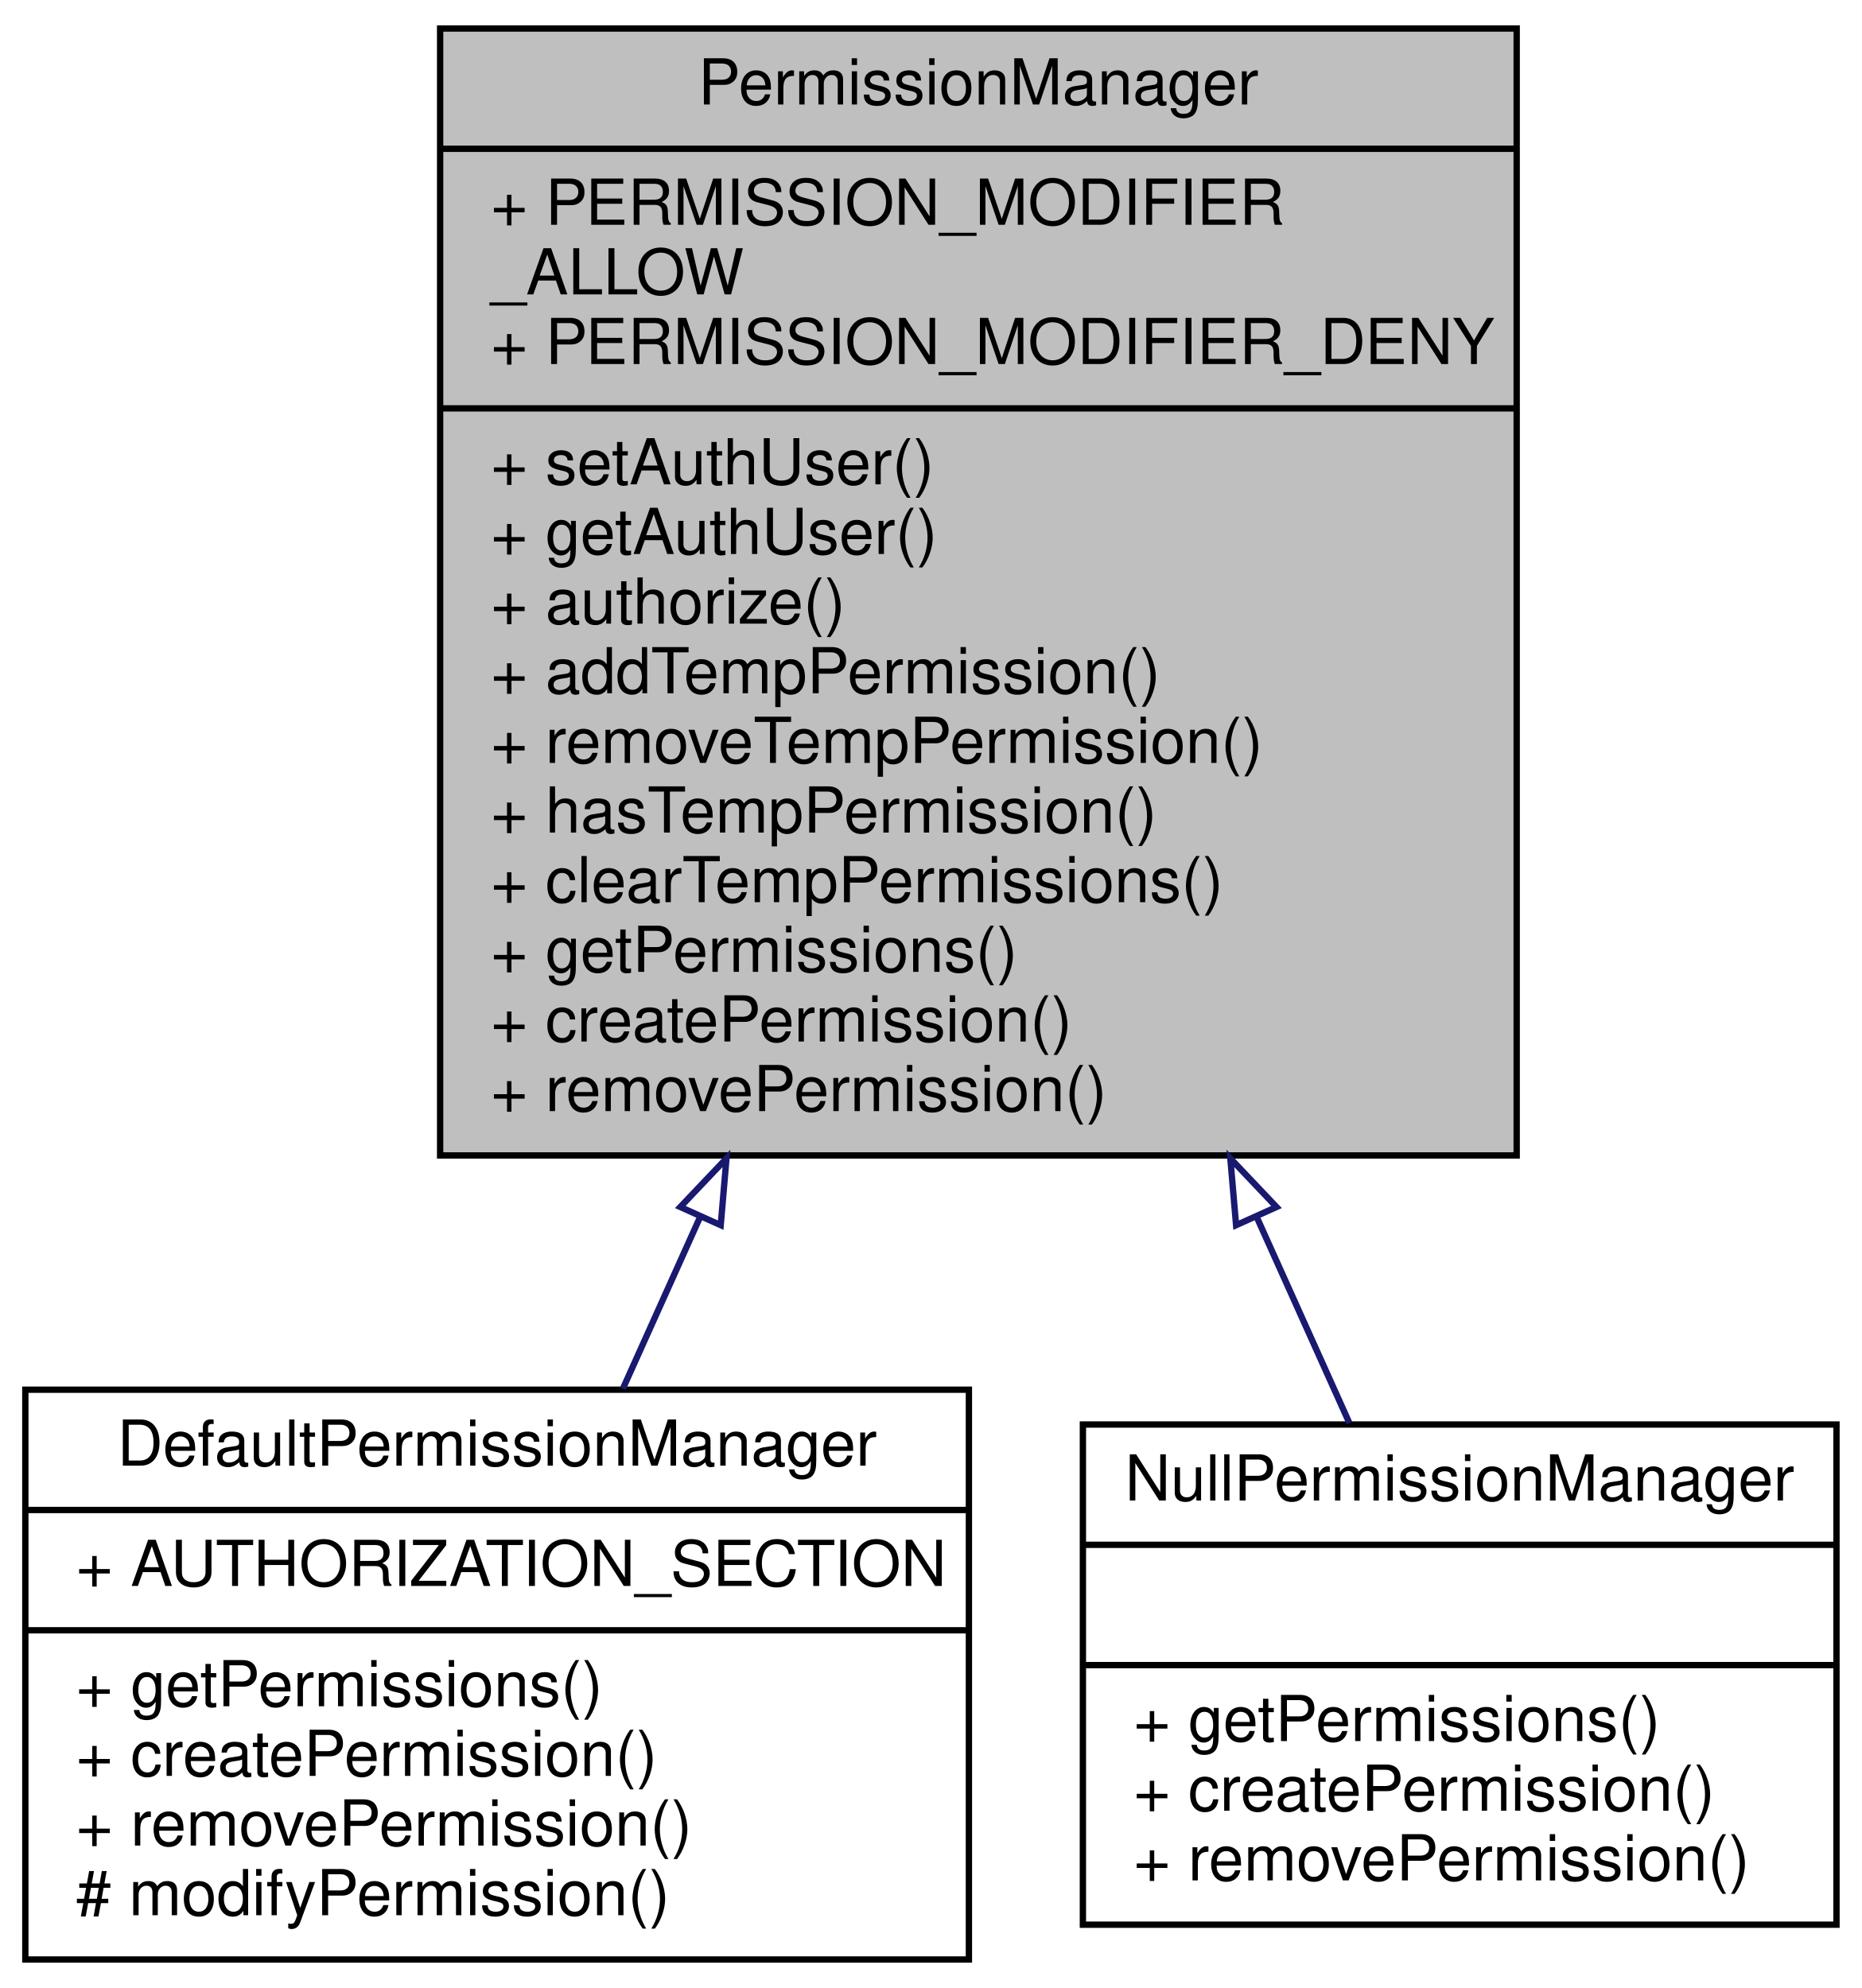
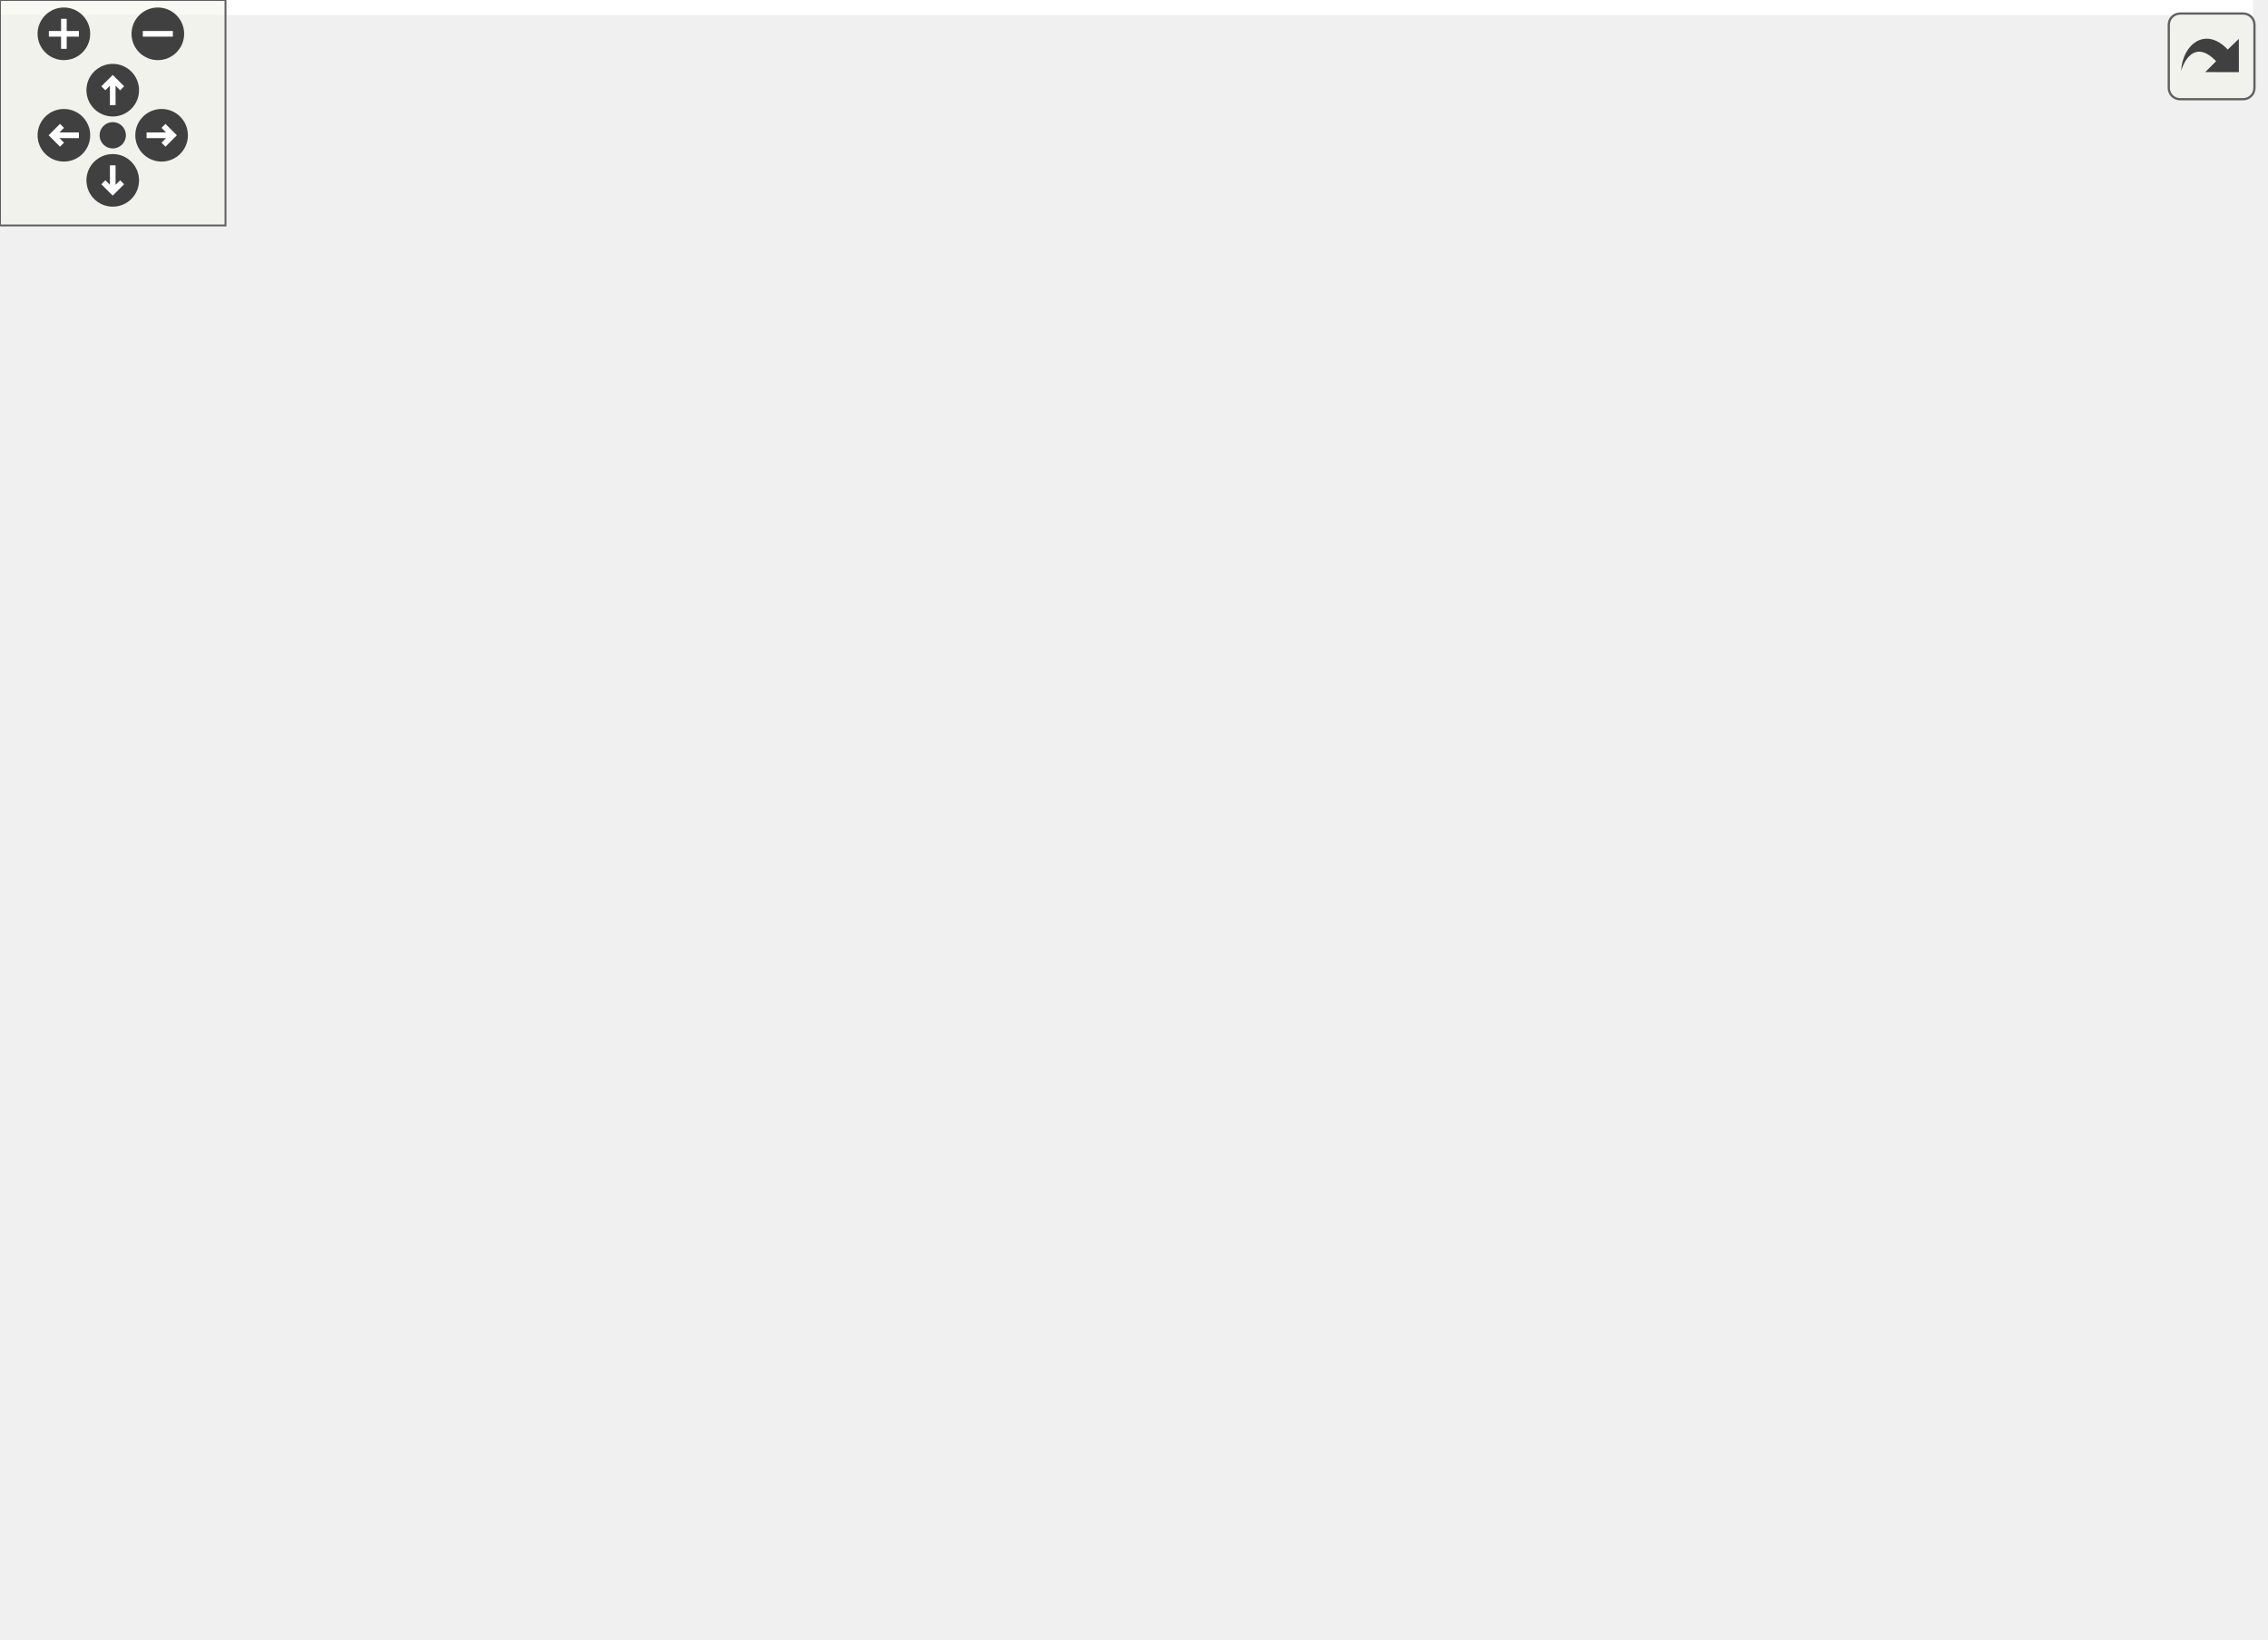
- <svg xmlns="http://www.w3.org/2000/svg" xmlns:xlink="http://www.w3.org/1999/xlink" width="294pt" height="314pt" viewBox="0.00 0.00 294.00 314.00">
-   <g id="graph0" class="graph" transform="scale(1 1) rotate(0) translate(4 310)">
-     <polygon fill="white" stroke="none" points="-4,4 -4,-310 290,-310 290,4 -4,4" />
-     <g id="node1" class="node">
-       <polygon fill="#bfbfbf" stroke="black" points="65.5,-127.5 65.5,-305.5 235.5,-305.5 235.5,-127.5 65.5,-127.5" />
-       <text text-anchor="middle" x="150.5" y="-293.5" font-family="Helvetica,sans-Serif" font-size="10.00">PermissionManager</text>
-       <polyline fill="none" stroke="black" points="65.5,-286.5 235.5,-286.5 " />
-       <text text-anchor="start" x="73.5" y="-274.5" font-family="Helvetica,sans-Serif" font-size="10.00">+ PERMISSION_MODIFIER</text>
-       <text text-anchor="start" x="73.5" y="-263.5" font-family="Helvetica,sans-Serif" font-size="10.00">_ALLOW</text>
-       <text text-anchor="start" x="73.5" y="-252.5" font-family="Helvetica,sans-Serif" font-size="10.00">+ PERMISSION_MODIFIER_DENY</text>
-       <polyline fill="none" stroke="black" points="65.5,-245.5 235.5,-245.5 " />
-       <text text-anchor="start" x="73.5" y="-233.5" font-family="Helvetica,sans-Serif" font-size="10.00">+ setAuthUser()</text>
-       <text text-anchor="start" x="73.5" y="-222.5" font-family="Helvetica,sans-Serif" font-size="10.00">+ getAuthUser()</text>
-       <text text-anchor="start" x="73.5" y="-211.5" font-family="Helvetica,sans-Serif" font-size="10.00">+ authorize()</text>
-       <text text-anchor="start" x="73.5" y="-200.5" font-family="Helvetica,sans-Serif" font-size="10.00">+ addTempPermission()</text>
-       <text text-anchor="start" x="73.5" y="-189.5" font-family="Helvetica,sans-Serif" font-size="10.00">+ removeTempPermission()</text>
-       <text text-anchor="start" x="73.5" y="-178.5" font-family="Helvetica,sans-Serif" font-size="10.00">+ hasTempPermission()</text>
-       <text text-anchor="start" x="73.5" y="-167.5" font-family="Helvetica,sans-Serif" font-size="10.00">+ clearTempPermissions()</text>
-       <text text-anchor="start" x="73.5" y="-156.5" font-family="Helvetica,sans-Serif" font-size="10.00">+ getPermissions()</text>
-       <text text-anchor="start" x="73.5" y="-145.5" font-family="Helvetica,sans-Serif" font-size="10.00">+ createPermission()</text>
-       <text text-anchor="start" x="73.5" y="-134.5" font-family="Helvetica,sans-Serif" font-size="10.00">+ removePermission()</text>
+ <svg xmlns="http://www.w3.org/2000/svg" xmlns:xlink="http://www.w3.org/1999/xlink" id="main" version="1.1" xml:space="preserve">
+   <style type="text/css">
+ .edge:hover path { stroke: red; }
+ .edge:hover polygon { stroke: red; fill: red; }
+ </style>
+   <defs>
+     <circle id="rim" cx="0" cy="0" r="7" />
+     <circle id="rim2" cx="0" cy="0" r="3.5" />
+     <g id="zoomPlus">
+       <use xlink:href="#rim" fill="#404040">
+         <set attributeName="fill" to="#808080" begin="zoomplus.mouseover" end="zoomplus.mouseout" />
+       </use>
+       <path d="M-4,0h8M0,-4v8" fill="none" stroke="white" stroke-width="1.5" pointer-events="none" />
    </g>
-     <g id="node2" class="node">
-       <g id="a_node2">
-         <a xlink:href="classwcmf_1_1lib_1_1security_1_1impl_1_1_default_permission_manager.html" target="_top" xlink:title="DefaultPermissionManager retrieves authorization rules from the application configuration. ">
-           <polygon fill="white" stroke="black" points="0,-0.5 0,-90.5 149,-90.5 149,-0.5 0,-0.5" />
-           <text text-anchor="middle" x="74.5" y="-78.5" font-family="Helvetica,sans-Serif" font-size="10.00">DefaultPermissionManager</text>
-           <polyline fill="none" stroke="black" points="0,-71.5 149,-71.5 " />
-           <text text-anchor="start" x="8" y="-59.5" font-family="Helvetica,sans-Serif" font-size="10.00">+ AUTHORIZATION_SECTION</text>
-           <polyline fill="none" stroke="black" points="0,-52.5 149,-52.5 " />
-           <text text-anchor="start" x="8" y="-40.5" font-family="Helvetica,sans-Serif" font-size="10.00">+ getPermissions()</text>
-           <text text-anchor="start" x="8" y="-29.5" font-family="Helvetica,sans-Serif" font-size="10.00">+ createPermission()</text>
-           <text text-anchor="start" x="8" y="-18.5" font-family="Helvetica,sans-Serif" font-size="10.00">+ removePermission()</text>
-           <text text-anchor="start" x="8" y="-7.5" font-family="Helvetica,sans-Serif" font-size="10.00"># modifyPermission()</text>
-         </a>
+     <g id="zoomMin">
+       <use xlink:href="#rim" fill="#404040">
+         <set attributeName="fill" to="#808080" begin="zoomminus.mouseover" end="zoomminus.mouseout" />
+       </use>
+       <path d="M-4,0h8" fill="none" stroke="white" stroke-width="1.5" pointer-events="none" />
+     </g>
+     <g id="dirArrow">
+       <path fill="none" stroke="white" stroke-width="1.5" d="M0,-3.0v7 M-2.5,-0.5L0,-3.0L2.5,-0.5" />
+     </g>
+     <g id="resetDef">
+       <use xlink:href="#rim2" fill="#404040">
+         <set attributeName="fill" to="#808080" begin="reset.mouseover" end="reset.mouseout" />
+       </use>
+     </g>
+   </defs>
+   <svg id="graph" class="graph">
+     <g id="viewport">
+       <polygon fill="white" stroke="none" points="-4,4 -4,-376 599.5,-376 599.5,4 -4,4" />
+       <g id="node1" class="node">
+         <polygon fill="#bfbfbf" stroke="black" points="211,-182.5 211,-371.5 381,-371.5 381,-182.5 211,-182.5" />
+         <text text-anchor="middle" x="296" y="-359.5" font-family="Helvetica,sans-Serif" font-size="10.00">PermissionManager</text>
+         <polyline fill="none" stroke="black" points="211,-352.5 381,-352.5 " />
+         <text text-anchor="start" x="219" y="-340.5" font-family="Helvetica,sans-Serif" font-size="10.00">+ PERMISSION_MODIFIER</text>
+         <text text-anchor="start" x="219" y="-329.5" font-family="Helvetica,sans-Serif" font-size="10.00">_ALLOW</text>
+         <text text-anchor="start" x="219" y="-318.5" font-family="Helvetica,sans-Serif" font-size="10.00">+ PERMISSION_MODIFIER_DENY</text>
+         <polyline fill="none" stroke="black" points="211,-311.5 381,-311.5 " />
+         <text text-anchor="start" x="219" y="-299.5" font-family="Helvetica,sans-Serif" font-size="10.00">+ setAuthUser()</text>
+         <text text-anchor="start" x="219" y="-288.5" font-family="Helvetica,sans-Serif" font-size="10.00">+ getAuthUser()</text>
+         <text text-anchor="start" x="219" y="-277.5" font-family="Helvetica,sans-Serif" font-size="10.00">+ authorize()</text>
+         <text text-anchor="start" x="219" y="-266.5" font-family="Helvetica,sans-Serif" font-size="10.00">+ addTempPermission()</text>
+         <text text-anchor="start" x="219" y="-255.5" font-family="Helvetica,sans-Serif" font-size="10.00">+ removeTempPermission()</text>
+         <text text-anchor="start" x="219" y="-244.5" font-family="Helvetica,sans-Serif" font-size="10.00">+ hasTempPermission()</text>
+         <text text-anchor="start" x="219" y="-233.5" font-family="Helvetica,sans-Serif" font-size="10.00">+ clearTempPermissions()</text>
+         <text text-anchor="start" x="219" y="-222.5" font-family="Helvetica,sans-Serif" font-size="10.00">+ getPermissions()</text>
+         <text text-anchor="start" x="219" y="-211.5" font-family="Helvetica,sans-Serif" font-size="10.00">+ setPermissions()</text>
+         <text text-anchor="start" x="219" y="-200.5" font-family="Helvetica,sans-Serif" font-size="10.00">+ createPermission()</text>
+         <text text-anchor="start" x="219" y="-189.5" font-family="Helvetica,sans-Serif" font-size="10.00">+ removePermission()</text>
+       </g>
+       <g id="node2" class="node">
+         <g id="a_node2">
+           <a xlink:href="classwcmf_1_1lib_1_1security_1_1impl_1_1_chained_permission_manager.html" target="_top" xlink:title="ChainedPermissionManager retrieves authorization rules included managers. ">
+             <polygon fill="white" stroke="black" points="0,-22.5 0,-123.5 138,-123.5 138,-22.5 0,-22.5" />
+             <text text-anchor="middle" x="69" y="-111.5" font-family="Helvetica,sans-Serif" font-size="10.00">ChainedPermissionManager</text>
+             <polyline fill="none" stroke="black" points="0,-104.5 138,-104.5 " />
+             <text text-anchor="middle" x="69" y="-92.5" font-family="Helvetica,sans-Serif" font-size="10.00"> </text>
+             <polyline fill="none" stroke="black" points="0,-85.5 138,-85.5 " />
+             <text text-anchor="start" x="8" y="-73.5" font-family="Helvetica,sans-Serif" font-size="10.00">+ setManagers()</text>
+             <text text-anchor="start" x="8" y="-62.5" font-family="Helvetica,sans-Serif" font-size="10.00">+ getPermissions()</text>
+             <text text-anchor="start" x="8" y="-51.5" font-family="Helvetica,sans-Serif" font-size="10.00">+ setPermissions()</text>
+             <text text-anchor="start" x="8" y="-40.5" font-family="Helvetica,sans-Serif" font-size="10.00">+ createPermission()</text>
+             <text text-anchor="start" x="8" y="-29.5" font-family="Helvetica,sans-Serif" font-size="10.00">+ removePermission()</text>
+           </a>
+         </g>
+       </g>
+       <g id="edge1" class="edge">
+         <path fill="none" stroke="midnightblue" d="M203,-195.567C184.37,-179.256 164.996,-162.151 147,-146 139.045,-138.861 130.691,-131.261 122.527,-123.775" />
+         <polygon fill="none" stroke="midnightblue" points="201.1,-198.556 210.932,-202.504 205.708,-193.286 201.1,-198.556" />
+       </g>
+       <g id="node3" class="node">
+         <g id="a_node3">
+           <a xlink:href="classwcmf_1_1lib_1_1security_1_1impl_1_1_default_permission_manager.html" target="_top" xlink:title="DefaultPermissionManager retrieves authorization rules the storage. ">
+             <polygon fill="white" stroke="black" points="156.5,-0.5 156.5,-145.5 291.5,-145.5 291.5,-0.5 156.5,-0.5" />
+             <text text-anchor="middle" x="224" y="-133.5" font-family="Helvetica,sans-Serif" font-size="10.00">DefaultPermissionManager</text>
+             <polyline fill="none" stroke="black" points="156.5,-126.5 291.5,-126.5 " />
+             <text text-anchor="middle" x="224" y="-114.5" font-family="Helvetica,sans-Serif" font-size="10.00"> </text>
+             <polyline fill="none" stroke="black" points="156.5,-107.5 291.5,-107.5 " />
+             <text text-anchor="start" x="164.5" y="-95.5" font-family="Helvetica,sans-Serif" font-size="10.00">+ __construct()</text>
+             <text text-anchor="start" x="164.5" y="-84.5" font-family="Helvetica,sans-Serif" font-size="10.00">+ setPermissionType()</text>
+             <text text-anchor="start" x="164.5" y="-73.5" font-family="Helvetica,sans-Serif" font-size="10.00">+ getPermissions()</text>
+             <text text-anchor="start" x="164.5" y="-62.5" font-family="Helvetica,sans-Serif" font-size="10.00">+ setPermissions()</text>
+             <text text-anchor="start" x="164.5" y="-51.5" font-family="Helvetica,sans-Serif" font-size="10.00">+ createPermission()</text>
+             <text text-anchor="start" x="164.5" y="-40.5" font-family="Helvetica,sans-Serif" font-size="10.00">+ removePermission()</text>
+             <text text-anchor="start" x="164.5" y="-29.5" font-family="Helvetica,sans-Serif" font-size="10.00"># modifyPermission()</text>
+             <text text-anchor="start" x="164.5" y="-18.5" font-family="Helvetica,sans-Serif" font-size="10.00"># getPermissionInstance()</text>
+             <text text-anchor="start" x="164.5" y="-7.5" font-family="Helvetica,sans-Serif" font-size="10.00"># createPermissionObject()</text>
+           </a>
+         </g>
+       </g>
+       <g id="edge2" class="edge">
+         <path fill="none" stroke="midnightblue" d="M259.215,-172.796C255.931,-163.585 252.657,-154.398 249.5,-145.542" />
+         <polygon fill="none" stroke="midnightblue" points="255.98,-174.147 262.635,-182.392 262.574,-171.797 255.98,-174.147" />
+       </g>
+       <g id="node4" class="node">
+         <g id="a_node4">
+           <a xlink:href="classwcmf_1_1lib_1_1security_1_1impl_1_1_null_permission_manager.html" target="_top" xlink:title="NullPermissionManager acts like an absent PermissionManager. ">
+             <polygon fill="white" stroke="black" points="309.5,-28 309.5,-118 428.5,-118 428.5,-28 309.5,-28" />
+             <text text-anchor="middle" x="369" y="-106" font-family="Helvetica,sans-Serif" font-size="10.00">NullPermissionManager</text>
+             <polyline fill="none" stroke="black" points="309.5,-99 428.5,-99 " />
+             <text text-anchor="middle" x="369" y="-87" font-family="Helvetica,sans-Serif" font-size="10.00"> </text>
+             <polyline fill="none" stroke="black" points="309.5,-80 428.5,-80 " />
+             <text text-anchor="start" x="317.5" y="-68" font-family="Helvetica,sans-Serif" font-size="10.00">+ getPermissions()</text>
+             <text text-anchor="start" x="317.5" y="-57" font-family="Helvetica,sans-Serif" font-size="10.00">+ setPermissions()</text>
+             <text text-anchor="start" x="317.5" y="-46" font-family="Helvetica,sans-Serif" font-size="10.00">+ createPermission()</text>
+             <text text-anchor="start" x="317.5" y="-35" font-family="Helvetica,sans-Serif" font-size="10.00">+ removePermission()</text>
+           </a>
+         </g>
+       </g>
+       <g id="edge3" class="edge">
+         <path fill="none" stroke="midnightblue" d="M333.249,-172.927C340.22,-153.639 347.153,-134.452 353.034,-118.181" />
+         <polygon fill="none" stroke="midnightblue" points="329.936,-171.797 329.829,-182.392 336.519,-174.176 329.936,-171.797" />
+       </g>
+       <g id="node5" class="node">
+         <g id="a_node5">
+           <a xlink:href="classwcmf_1_1lib_1_1security_1_1impl_1_1_static_permission_manager.html" target="_top" xlink:title="StaticPermissionManager retrieves authorization rules from the application configuration. ">
+             <polygon fill="white" stroke="black" points="446.5,-11.5 446.5,-134.5 595.5,-134.5 595.5,-11.5 446.5,-11.5" />
+             <text text-anchor="middle" x="521" y="-122.5" font-family="Helvetica,sans-Serif" font-size="10.00">StaticPermissionManager</text>
+             <polyline fill="none" stroke="black" points="446.5,-115.5 595.5,-115.5 " />
+             <text text-anchor="start" x="454.5" y="-103.5" font-family="Helvetica,sans-Serif" font-size="10.00">+ AUTHORIZATION_SECTION</text>
+             <polyline fill="none" stroke="black" points="446.5,-96.5 595.5,-96.5 " />
+             <text text-anchor="start" x="454.5" y="-84.5" font-family="Helvetica,sans-Serif" font-size="10.00">+ __construct()</text>
+             <text text-anchor="start" x="454.5" y="-73.5" font-family="Helvetica,sans-Serif" font-size="10.00">+ getPermissions()</text>
+             <text text-anchor="start" x="454.5" y="-62.5" font-family="Helvetica,sans-Serif" font-size="10.00">+ setPermissions()</text>
+             <text text-anchor="start" x="454.5" y="-51.5" font-family="Helvetica,sans-Serif" font-size="10.00">+ createPermission()</text>
+             <text text-anchor="start" x="454.5" y="-40.5" font-family="Helvetica,sans-Serif" font-size="10.00">+ removePermission()</text>
+             <text text-anchor="start" x="454.5" y="-29.5" font-family="Helvetica,sans-Serif" font-size="10.00"># modifyPermission()</text>
+             <text text-anchor="start" x="454.5" y="-18.5" font-family="Helvetica,sans-Serif" font-size="10.00"># getConfigurationInstance()</text>
+           </a>
+         </g>
+       </g>
+       <g id="edge4" class="edge">
+         <path fill="none" stroke="midnightblue" d="M388.676,-192.797C410.335,-173.353 433.006,-152.999 453.34,-134.744" />
+         <polygon fill="none" stroke="midnightblue" points="386.166,-190.348 381.063,-199.632 390.842,-195.556 386.166,-190.348" />
      </g>
    </g>
-     <g id="edge1" class="edge">
-       <path fill="none" stroke="midnightblue" d="M106.613,-117.909C102.355,-108.44 98.198,-99.196 94.363,-90.668" />
-       <polygon fill="none" stroke="midnightblue" points="103.426,-119.356 110.719,-127.04 109.81,-116.485 103.426,-119.356" />
+   </svg>
+   <g id="navigator" transform="translate(0 0)" fill="#404254">
+     <rect fill="#f2f5e9" fill-opacity="0.5" stroke="#606060" stroke-width=".5" x="0" y="0" width="60" height="60" />
+     <use id="zoomplus" xlink:href="#zoomPlus" x="17" y="9" />
+     <use id="zoomminus" xlink:href="#zoomMin" x="42" y="9" />
+     <use id="reset" xlink:href="#resetDef" x="30" y="36" />
+     <g id="arrowUp" xlink:href="#dirArrow" transform="translate(30 24)">
+       <use xlink:href="#rim" fill="#404040">
+         <set attributeName="fill" to="#808080" begin="arrowUp.mouseover" end="arrowUp.mouseout" />
+       </use>
+       <path fill="none" stroke="white" stroke-width="1.5" d="M0,-3.0v7 M-2.5,-0.5L0,-3.0L2.5,-0.5" />
    </g>
-     <g id="node3" class="node">
-       <g id="a_node3">
-         <a xlink:href="classwcmf_1_1lib_1_1security_1_1impl_1_1_null_permission_manager.html" target="_top" xlink:title="NullPermissionManager acts like an absent PermissionManager. ">
-           <polygon fill="white" stroke="black" points="167,-6 167,-85 286,-85 286,-6 167,-6" />
-           <text text-anchor="middle" x="226.5" y="-73" font-family="Helvetica,sans-Serif" font-size="10.00">NullPermissionManager</text>
-           <polyline fill="none" stroke="black" points="167,-66 286,-66 " />
-           <text text-anchor="middle" x="226.5" y="-54" font-family="Helvetica,sans-Serif" font-size="10.00"> </text>
-           <polyline fill="none" stroke="black" points="167,-47 286,-47 " />
-           <text text-anchor="start" x="175" y="-35" font-family="Helvetica,sans-Serif" font-size="10.00">+ getPermissions()</text>
-           <text text-anchor="start" x="175" y="-24" font-family="Helvetica,sans-Serif" font-size="10.00">+ createPermission()</text>
-           <text text-anchor="start" x="175" y="-13" font-family="Helvetica,sans-Serif" font-size="10.00">+ removePermission()</text>
-         </a>
-       </g>
+     <g id="arrowRight" xlink:href="#dirArrow" transform="rotate(90) translate(36 -43)">
+       <use xlink:href="#rim" fill="#404040">
+         <set attributeName="fill" to="#808080" begin="arrowRight.mouseover" end="arrowRight.mouseout" />
+       </use>
+       <path fill="none" stroke="white" stroke-width="1.5" d="M0,-3.0v7 M-2.5,-0.5L0,-3.0L2.5,-0.5" />
    </g>
-     <g id="edge2" class="edge">
-       <path fill="none" stroke="midnightblue" d="M194.445,-117.779C199.608,-106.3 204.62,-95.155 209.088,-85.219" />
-       <polygon fill="none" stroke="midnightblue" points="191.19,-116.485 190.281,-127.04 197.574,-119.356 191.19,-116.485" />
+     <g id="arrowDown" xlink:href="#dirArrow" transform="rotate(180) translate(-30 -48)">
+       <use xlink:href="#rim" fill="#404040">
+         <set attributeName="fill" to="#808080" begin="arrowDown.mouseover" end="arrowDown.mouseout" />
+       </use>
+       <path fill="none" stroke="white" stroke-width="1.5" d="M0,-3.0v7 M-2.5,-0.5L0,-3.0L2.5,-0.5" />
+     </g>
+     <g id="arrowLeft" xlink:href="#dirArrow" transform="rotate(270) translate(-36 17)">
+       <use xlink:href="#rim" fill="#404040">
+         <set attributeName="fill" to="#808080" begin="arrowLeft.mouseover" end="arrowLeft.mouseout" />
+       </use>
+       <path fill="none" stroke="white" stroke-width="1.5" d="M0,-3.0v7 M-2.5,-0.5L0,-3.0L2.5,-0.5" />
    </g>
  </g>
+   <svg viewBox="0 0 15 15" width="100%" height="30px" preserveAspectRatio="xMaxYMin meet">
+     <g id="arrow_out" transform="scale(0.3 0.3)">
+       <a xlink:href="interfacewcmf_1_1lib_1_1security_1_1_permission_manager__inherit__graph_org.svg" target="_base">
+         <rect id="button" ry="5" rx="5" y="6" x="6" height="38" width="38" fill="#f2f5e9" fill-opacity="0.5" stroke="#606060" stroke-width="1.0" />
+         <path id="arrow" d="M 11.5,31.437 C 11.94,20.098 22.043,11.323 32.159,21.979 L 37.069,17.246 C 37.069,17.246 37.088,32 37.088,32 L 22.16,31.978 C 22.16,31.978 26.998,27.14 26.998,27.14 C 18.529,18.264 13.292,25.23 11.5,31.437 z" style="fill:#404040;" />
+       </a>
+     </g>
+   </svg>
</svg>
